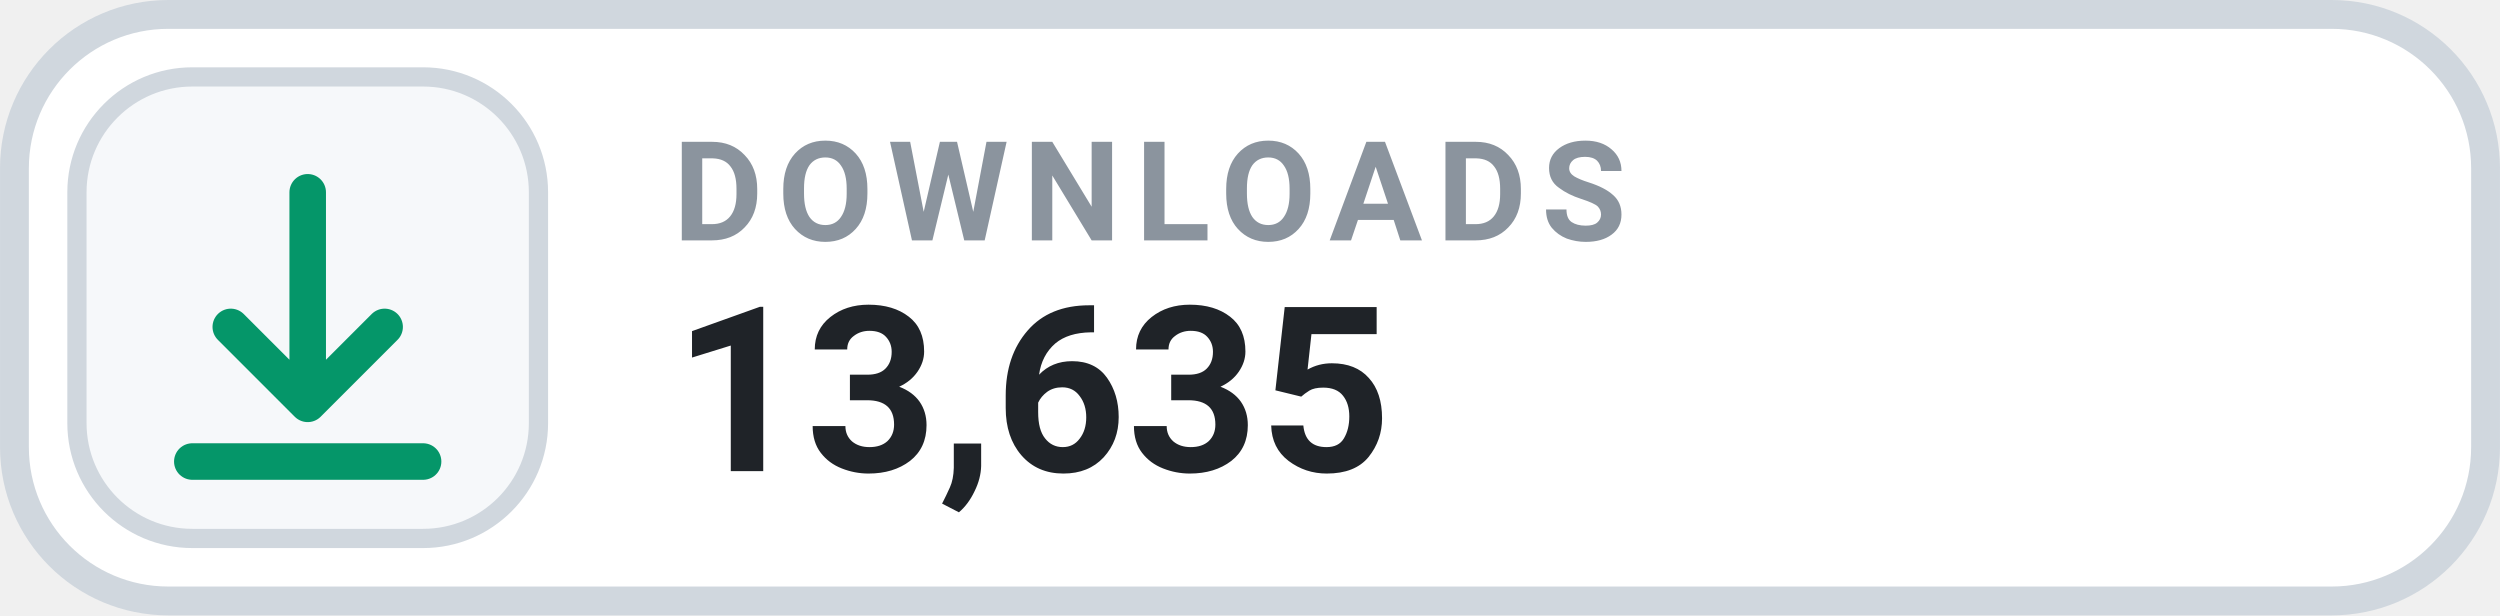
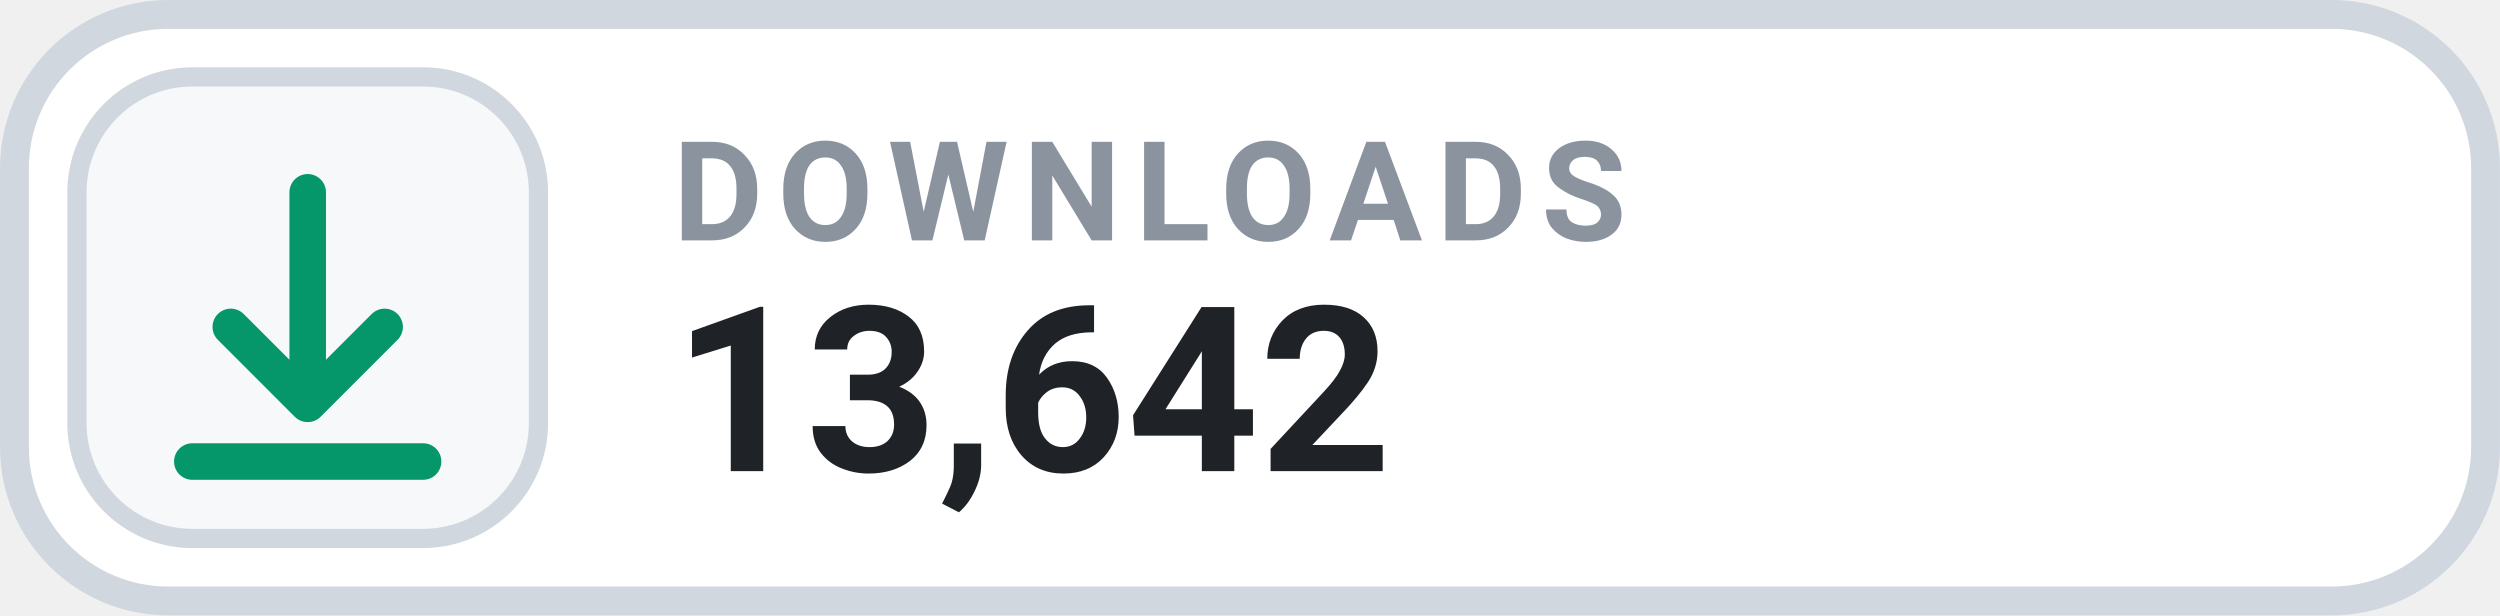
- <svg xmlns="http://www.w3.org/2000/svg" width="126" height="31.015" viewBox="0 0 130 32" role="img" aria-label="DOWNLOADS 13,635">
+ <svg xmlns="http://www.w3.org/2000/svg" width="126" height="31.015" viewBox="0 0 130 32" role="img" aria-label="DOWNLOADS 13,642">
  <rect x=".75" y=".75" width="128.5" height="30.5" rx="8" fill="#FFFFFF" stroke="#D0D7DE" stroke-width="1.5" />
  <rect x="4" y="4" width="24" height="24" rx="6" fill="#F6F8FA" stroke="#D0D7DE" stroke-width="1" />
  <g transform="translate(16 16)" style="color:#059669;">
    <path d="M0 -6 v11 m0 0 l4 -4 m-4 4 l-4 -4 M-6 8 h12" fill="none" stroke="currentColor" stroke-width="1.9" stroke-linecap="round" stroke-linejoin="round" />
  </g>
  <text x="35" y="12.5" fill="#8B949E" font-family="-apple-system,BlinkMacSystemFont,'Segoe UI',Roboto,Helvetica,Arial,sans-serif" font-size="7.2" font-weight="700" letter-spacing=".75">DOWNLOADS</text>
-   <text x="35" y="24.5" fill="#1F2328" font-family="-apple-system,BlinkMacSystemFont,'Segoe UI',Roboto,Helvetica,Arial,sans-serif" font-size="12" font-weight="700">13,635</text>
+   <text x="35" y="24.5" fill="#1F2328" font-family="-apple-system,BlinkMacSystemFont,'Segoe UI',Roboto,Helvetica,Arial,sans-serif" font-size="12" font-weight="700">13,642</text>
</svg>
